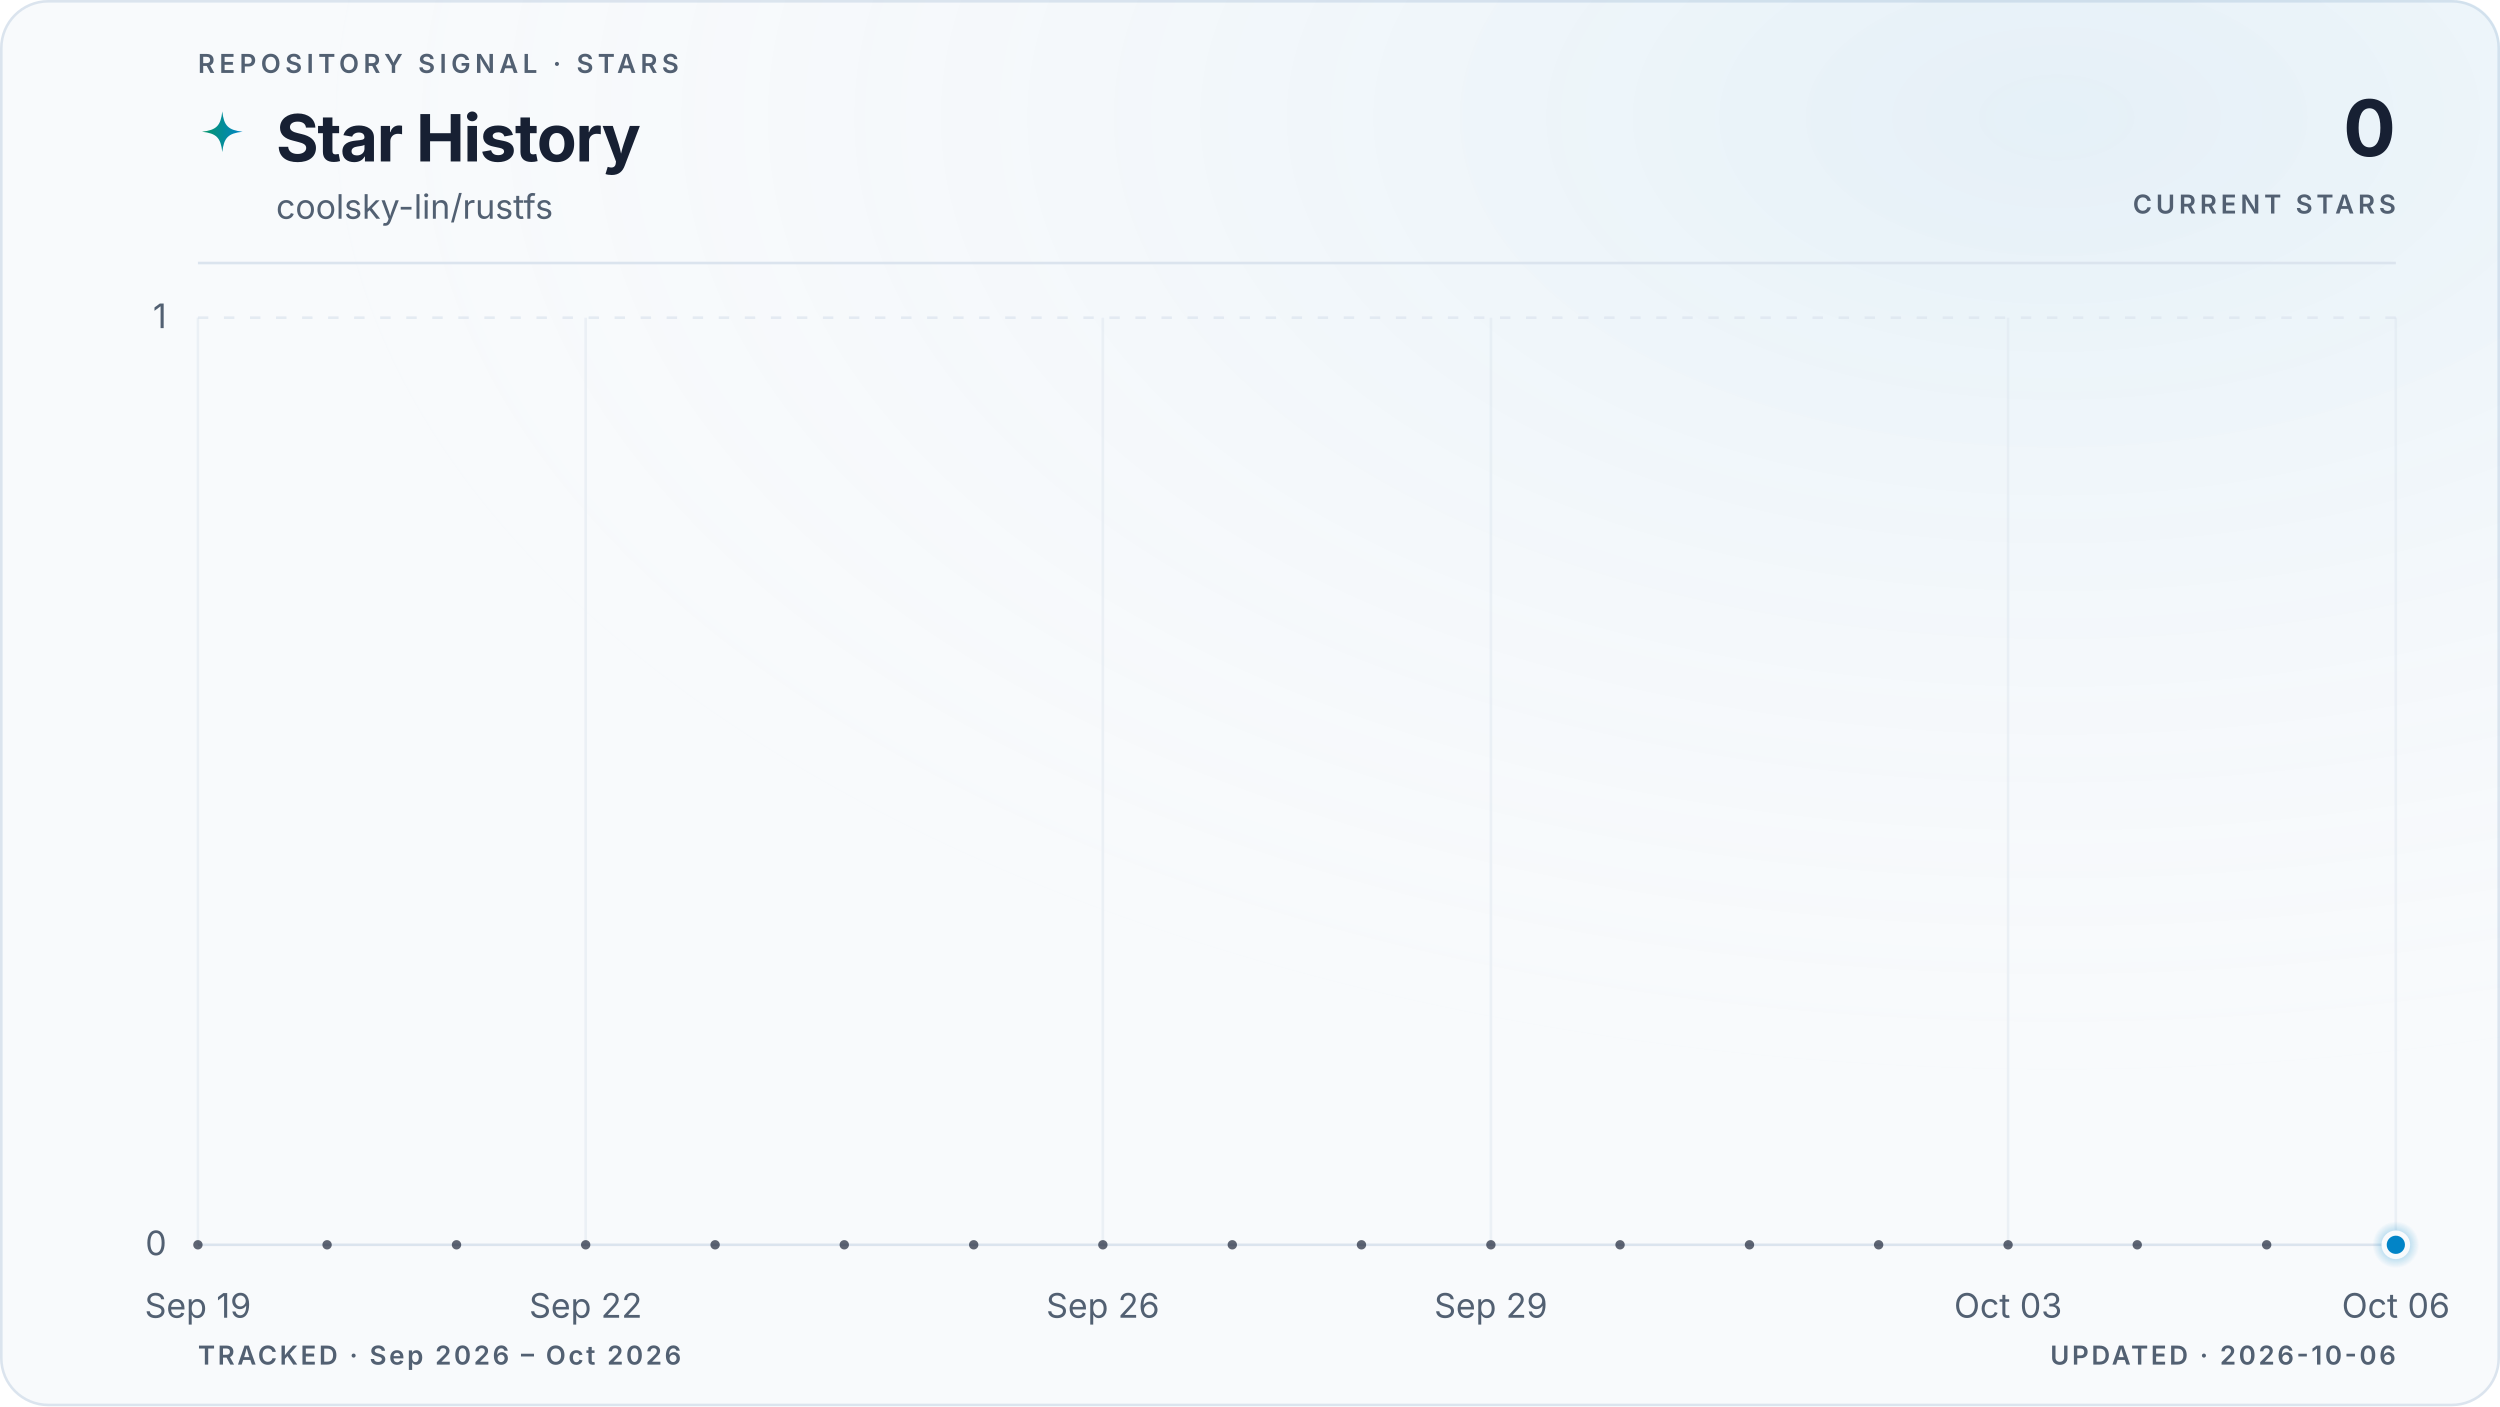
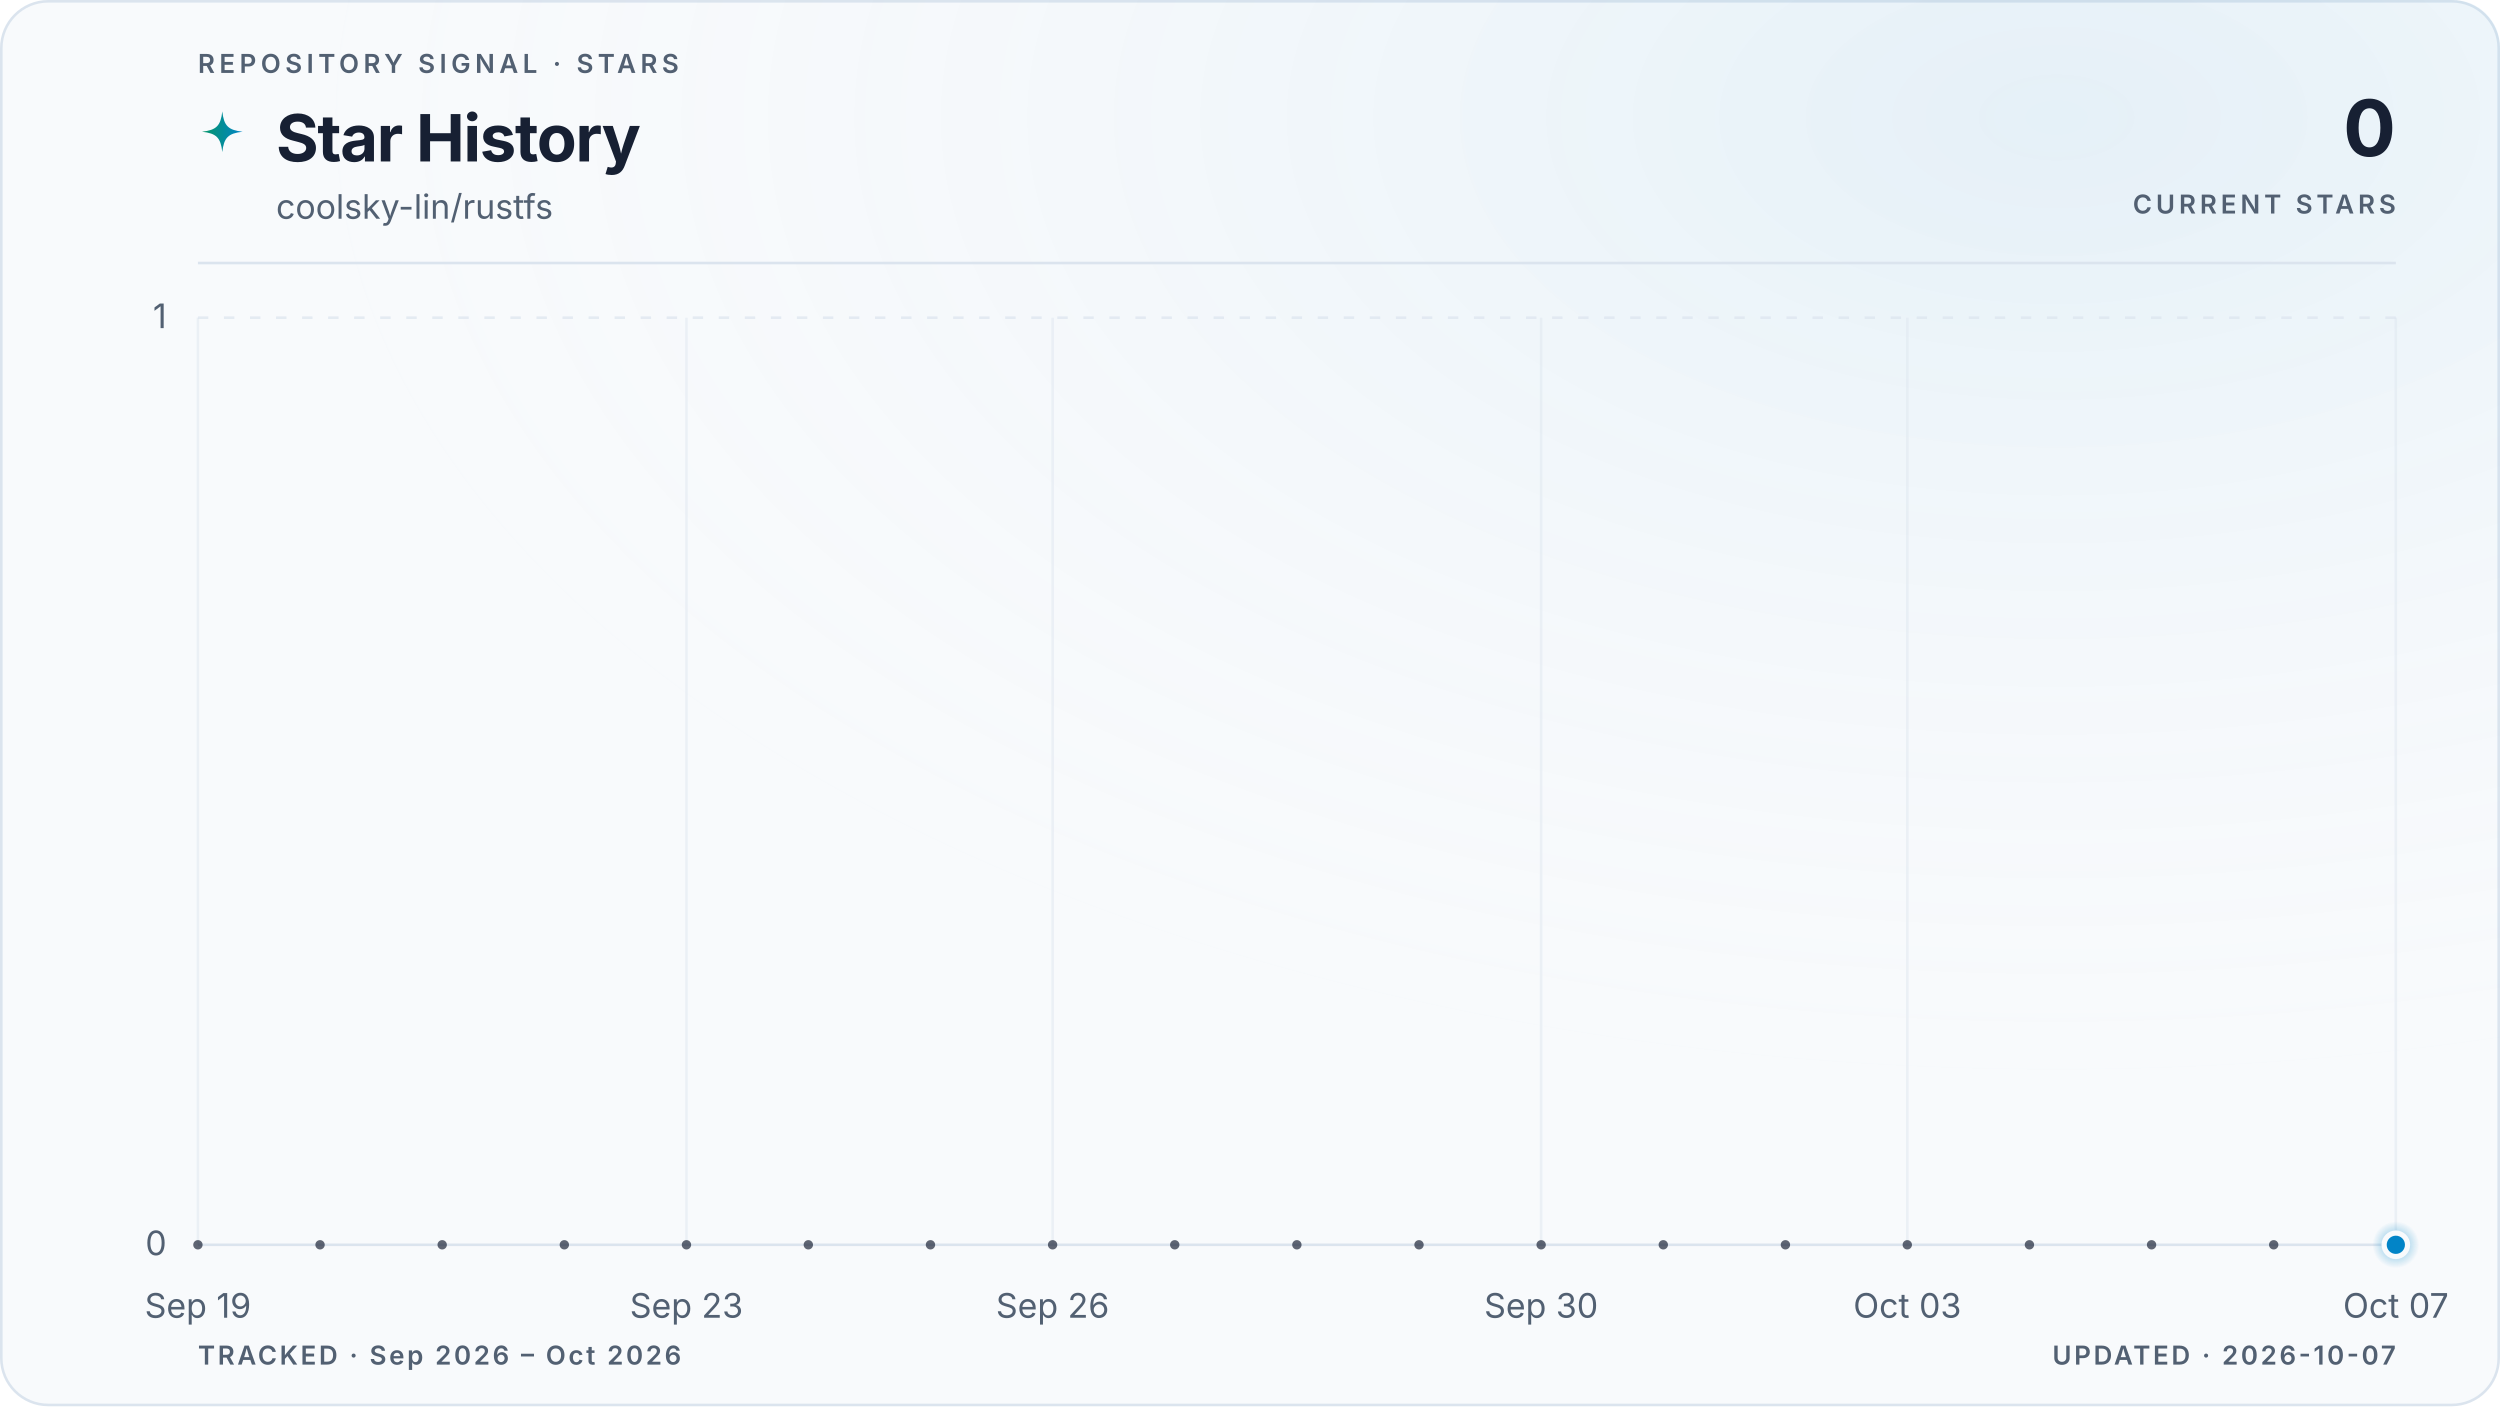
<svg xmlns="http://www.w3.org/2000/svg" viewBox="0 0 960 540" role="img" aria-labelledby="title description" data-style="gradient" data-variant="glow" data-layout="editorial" data-animated="true">
  <defs>
    <linearGradient id="trend" x1="0" y1="0" x2="1" y2="0">
      <stop offset="0%" stop-color="#059669" />
      <stop offset="100%" stop-color="#0284c7" />
    </linearGradient>
    <linearGradient id="area" x1="0" y1="0" x2="0" y2="1">
      <stop offset="0%" stop-color="#059669" stop-opacity="0.22" />
      <stop offset="55%" stop-color="#0284c7" stop-opacity="0.06" />
      <stop offset="100%" stop-color="#0284c7" stop-opacity="0" />
    </linearGradient>
    <radialGradient id="marker-halo" cx="50%" cy="50%" r="50%">
      <stop offset="0%" stop-color="#0284c7" stop-opacity="0.55" />
      <stop offset="100%" stop-color="#0284c7" stop-opacity="0" />
    </radialGradient>
    <radialGradient id="surface-glow" cx="82%" cy="8%" r="70%">
      <stop offset="0%" stop-color="#0284c7" stop-opacity="0.08" />
      <stop offset="100%" stop-color="#f8fafc" stop-opacity="0" />
    </radialGradient>
    <filter id="trend-glow" x="-20%" y="-20%" width="140%" height="140%">
      <feGaussianBlur stdDeviation="5" />
    </filter>
  </defs>
  <style>
.trend-enter{transform-box:fill-box;transform-origin:center;animation:trend-enter 520ms cubic-bezier(0.16,1,0.3,1)}
.marker-enter{transform-box:fill-box;transform-origin:center;animation:marker-enter 320ms cubic-bezier(0.16,1,0.3,1) 200ms both}
.marker-pulse{transform-box:fill-box;transform-origin:center;animation:marker-pulse 2.6s ease-out infinite}
@keyframes trend-enter{from{opacity:.35;transform:translateY(10px)}to{opacity:1;transform:translateY(0)}}
@keyframes marker-enter{from{opacity:0;transform:scale(.4)}to{opacity:1;transform:scale(1)}}
@keyframes marker-pulse{0%{opacity:.5;transform:scale(.7)}70%,100%{opacity:0;transform:scale(2.1)}}
@media (prefers-reduced-motion:reduce){.trend-enter,.marker-enter,.marker-pulse{animation:none!important}}
@media (prefers-reduced-motion:reduce){.marker-pulse{opacity:0}}
</style>
  <rect x="0.5" y="0.5" width="959" height="539" fill="#f8fafc" stroke="#dbe4ee" stroke-width="1" rx="18" />
  <rect width="960" height="540" fill="url(#surface-glow)" rx="18" />
  <text x="76" y="28" fill="#526072" font-family="ui-sans-serif, system-ui, -apple-system, BlinkMacSystemFont, 'Segoe UI', sans-serif" font-size="10" font-weight="600" letter-spacing="1.7">REPOSITORY SIGNAL · STARS</text>
  <path d="M12 1c.8 7.1 2.9 9.2 10 10-7.1.8-9.2 2.9-10 10-.8-7.1-2.9-9.2-10-10 7.1-.8 9.2-2.9 10-10Z" transform="translate(76 42) scale(.78)" fill="url(#trend)" aria-hidden="true" />
  <text x="106" y="62" fill="#172033" font-family="ui-sans-serif, system-ui, -apple-system, BlinkMacSystemFont, 'Segoe UI', sans-serif" font-size="25" font-weight="700" letter-spacing="-0.5">Star History</text>
  <text x="106" y="84" fill="#526072" font-family="ui-sans-serif, system-ui, -apple-system, BlinkMacSystemFont, 'Segoe UI', sans-serif" font-size="13">coolsky-lin/rustfs</text>
  <text x="920" y="60" fill="#172033" font-family="ui-sans-serif, system-ui, -apple-system, BlinkMacSystemFont, 'Segoe UI', sans-serif" font-size="30" font-weight="700" letter-spacing="-0.6" text-anchor="end">0</text>
  <text x="920" y="82" fill="#526072" font-family="ui-sans-serif, system-ui, -apple-system, BlinkMacSystemFont, 'Segoe UI', sans-serif" font-size="10" font-weight="600" letter-spacing="1.5" text-anchor="end">CURRENT STARS</text>
  <line x1="76" y1="101" x2="920" y2="101" stroke="#dbe4ee" stroke-width="1" />
  <line x1="76" y1="478.0" x2="920" y2="478.0" stroke="#dbe4ee" stroke-width="1" stroke-dasharray="0" opacity="1" />
  <text x="64" y="482.0" fill="#526072" font-family="ui-sans-serif, system-ui, -apple-system, BlinkMacSystemFont, 'Segoe UI', sans-serif" font-size="13" text-anchor="end">0</text>
  <line x1="76" y1="122.0" x2="920" y2="122.0" stroke="#dbe4ee" stroke-width="1" stroke-dasharray="4 6" opacity="0.7" />
  <text x="64" y="126.0" fill="#526072" font-family="ui-sans-serif, system-ui, -apple-system, BlinkMacSystemFont, 'Segoe UI', sans-serif" font-size="13" text-anchor="end">1</text>
  <line x1="76.0" y1="122" x2="76.0" y2="478" stroke="#dbe4ee" stroke-width="1" opacity="0.45" />
  <text x="76.0" y="506" fill="#526072" font-family="ui-sans-serif, system-ui, -apple-system, BlinkMacSystemFont, 'Segoe UI', sans-serif" font-size="13" text-anchor="middle">Sep 19</text>
-   <line x1="224.9" y1="122" x2="224.9" y2="478" stroke="#dbe4ee" stroke-width="1" opacity="0.45" />
-   <text x="224.9" y="506" fill="#526072" font-family="ui-sans-serif, system-ui, -apple-system, BlinkMacSystemFont, 'Segoe UI', sans-serif" font-size="13" text-anchor="middle">Sep 22</text>
-   <line x1="423.5" y1="122" x2="423.5" y2="478" stroke="#dbe4ee" stroke-width="1" opacity="0.45" />
-   <text x="423.5" y="506" fill="#526072" font-family="ui-sans-serif, system-ui, -apple-system, BlinkMacSystemFont, 'Segoe UI', sans-serif" font-size="13" text-anchor="middle">Sep 26</text>
-   <line x1="572.5" y1="122" x2="572.5" y2="478" stroke="#dbe4ee" stroke-width="1" opacity="0.45" />
-   <text x="572.5" y="506" fill="#526072" font-family="ui-sans-serif, system-ui, -apple-system, BlinkMacSystemFont, 'Segoe UI', sans-serif" font-size="13" text-anchor="middle">Sep 29</text>
-   <line x1="771.1" y1="122" x2="771.1" y2="478" stroke="#dbe4ee" stroke-width="1" opacity="0.45" />
-   <text x="771.1" y="506" fill="#526072" font-family="ui-sans-serif, system-ui, -apple-system, BlinkMacSystemFont, 'Segoe UI', sans-serif" font-size="13" text-anchor="middle">Oct 03</text>
+   <line x1="263.6" y1="122" x2="263.6" y2="478" stroke="#dbe4ee" stroke-width="1" opacity="0.45" />
+   <text x="263.6" y="506" fill="#526072" font-family="ui-sans-serif, system-ui, -apple-system, BlinkMacSystemFont, 'Segoe UI', sans-serif" font-size="13" text-anchor="middle">Sep 23</text>
+   <line x1="404.2" y1="122" x2="404.2" y2="478" stroke="#dbe4ee" stroke-width="1" opacity="0.45" />
+   <text x="404.2" y="506" fill="#526072" font-family="ui-sans-serif, system-ui, -apple-system, BlinkMacSystemFont, 'Segoe UI', sans-serif" font-size="13" text-anchor="middle">Sep 26</text>
+   <line x1="591.8" y1="122" x2="591.8" y2="478" stroke="#dbe4ee" stroke-width="1" opacity="0.45" />
+   <text x="591.8" y="506" fill="#526072" font-family="ui-sans-serif, system-ui, -apple-system, BlinkMacSystemFont, 'Segoe UI', sans-serif" font-size="13" text-anchor="middle">Sep 30</text>
+   <line x1="732.4" y1="122" x2="732.4" y2="478" stroke="#dbe4ee" stroke-width="1" opacity="0.45" />
+   <text x="732.4" y="506" fill="#526072" font-family="ui-sans-serif, system-ui, -apple-system, BlinkMacSystemFont, 'Segoe UI', sans-serif" font-size="13" text-anchor="middle">Oct 03</text>
  <line x1="920.0" y1="122" x2="920.0" y2="478" stroke="#dbe4ee" stroke-width="1" opacity="0.45" />
-   <text x="920.0" y="506" fill="#526072" font-family="ui-sans-serif, system-ui, -apple-system, BlinkMacSystemFont, 'Segoe UI', sans-serif" font-size="13" text-anchor="middle">Oct 06</text>
+   <text x="920.0" y="506" fill="#526072" font-family="ui-sans-serif, system-ui, -apple-system, BlinkMacSystemFont, 'Segoe UI', sans-serif" font-size="13" text-anchor="middle">Oct 07</text>
  <g class="trend-enter">
-     <path d="M 76.0 478.0 C 92.5 478.0, 109.1 478.0, 125.6 478.0 C 142.2 478.0, 158.7 478.0, 175.3 478.0 C 191.8 478.0, 208.4 478.0, 224.9 478.0 C 241.5 478.0, 258.0 478.0, 274.6 478.0 C 291.1 478.0, 307.7 478.0, 324.2 478.0 C 340.8 478.0, 357.3 478.0, 373.9 478.0 C 390.4 478.0, 407.0 478.0, 423.5 478.0 C 440.1 478.0, 456.6 478.0, 473.2 478.0 C 489.7 478.0, 506.3 478.0, 522.8 478.0 C 539.4 478.0, 555.9 478.0, 572.5 478.0 C 589.0 478.0, 605.6 478.0, 622.1 478.0 C 638.7 478.0, 655.2 478.0, 671.8 478.0 C 688.3 478.0, 704.9 478.0, 721.4 478.0 C 738.0 478.0, 754.5 478.0, 771.1 478.0 C 787.6 478.0, 804.2 478.0, 820.7 478.0 C 837.3 478.0, 853.8 478.0, 870.4 478.0 C 886.9 478.0, 903.5 478.0, 920.0 478.0 L 920.0 478.0 L 76.0 478.0 Z" fill="url(#area)" />
-     <path d="M 76.0 478.0 C 92.5 478.0, 109.1 478.0, 125.6 478.0 C 142.2 478.0, 158.7 478.0, 175.3 478.0 C 191.8 478.0, 208.4 478.0, 224.9 478.0 C 241.5 478.0, 258.0 478.0, 274.6 478.0 C 291.1 478.0, 307.7 478.0, 324.2 478.0 C 340.8 478.0, 357.3 478.0, 373.9 478.0 C 390.4 478.0, 407.0 478.0, 423.5 478.0 C 440.1 478.0, 456.6 478.0, 473.2 478.0 C 489.7 478.0, 506.3 478.0, 522.8 478.0 C 539.4 478.0, 555.9 478.0, 572.5 478.0 C 589.0 478.0, 605.6 478.0, 622.1 478.0 C 638.7 478.0, 655.2 478.0, 671.8 478.0 C 688.3 478.0, 704.9 478.0, 721.4 478.0 C 738.0 478.0, 754.5 478.0, 771.1 478.0 C 787.6 478.0, 804.2 478.0, 820.7 478.0 C 837.3 478.0, 853.8 478.0, 870.4 478.0 C 886.9 478.0, 903.5 478.0, 920.0 478.0" fill="none" stroke="url(#trend)" stroke-width="10" stroke-linecap="round" stroke-linejoin="round" opacity="0.10" filter="url(#trend-glow)" />
-     <path d="M 76.0 478.0 C 92.5 478.0, 109.1 478.0, 125.6 478.0 C 142.2 478.0, 158.7 478.0, 175.3 478.0 C 191.8 478.0, 208.4 478.0, 224.9 478.0 C 241.5 478.0, 258.0 478.0, 274.6 478.0 C 291.1 478.0, 307.7 478.0, 324.2 478.0 C 340.8 478.0, 357.3 478.0, 373.9 478.0 C 390.4 478.0, 407.0 478.0, 423.5 478.0 C 440.1 478.0, 456.6 478.0, 473.2 478.0 C 489.7 478.0, 506.3 478.0, 522.8 478.0 C 539.4 478.0, 555.9 478.0, 572.5 478.0 C 589.0 478.0, 605.6 478.0, 622.1 478.0 C 638.7 478.0, 655.2 478.0, 671.8 478.0 C 688.3 478.0, 704.9 478.0, 721.4 478.0 C 738.0 478.0, 754.5 478.0, 771.1 478.0 C 787.6 478.0, 804.2 478.0, 820.7 478.0 C 837.3 478.0, 853.8 478.0, 870.4 478.0 C 886.9 478.0, 903.5 478.0, 920.0 478.0" fill="none" stroke="url(#trend)" stroke-width="3" stroke-linecap="round" stroke-linejoin="round" />
-     <g data-point-count="17" fill="#172033" opacity="0.68">
+     <path d="M 76.0 478.0 C 91.6 478.0, 107.3 478.0, 122.9 478.0 C 138.5 478.0, 154.1 478.0, 169.8 478.0 C 185.4 478.0, 201.0 478.0, 216.7 478.0 C 232.3 478.0, 247.9 478.0, 263.6 478.0 C 279.2 478.0, 294.8 478.0, 310.4 478.0 C 326.1 478.0, 341.7 478.0, 357.3 478.0 C 373.0 478.0, 388.6 478.0, 404.2 478.0 C 419.9 478.0, 435.5 478.0, 451.1 478.0 C 466.7 478.0, 482.4 478.0, 498.0 478.0 C 513.6 478.0, 529.3 478.0, 544.9 478.0 C 560.5 478.0, 576.1 478.0, 591.8 478.0 C 607.4 478.0, 623.0 478.0, 638.7 478.0 C 654.3 478.0, 669.9 478.0, 685.6 478.0 C 701.2 478.0, 716.8 478.0, 732.4 478.0 C 748.1 478.0, 763.7 478.0, 779.3 478.0 C 795.0 478.0, 810.6 478.0, 826.2 478.0 C 841.9 478.0, 857.5 478.0, 873.1 478.0 C 888.7 478.0, 904.4 478.0, 920.0 478.0 L 920.0 478.0 L 76.0 478.0 Z" fill="url(#area)" />
+     <path d="M 76.0 478.0 C 91.6 478.0, 107.3 478.0, 122.9 478.0 C 138.5 478.0, 154.1 478.0, 169.8 478.0 C 185.4 478.0, 201.0 478.0, 216.7 478.0 C 232.3 478.0, 247.9 478.0, 263.6 478.0 C 279.2 478.0, 294.8 478.0, 310.4 478.0 C 326.1 478.0, 341.7 478.0, 357.3 478.0 C 373.0 478.0, 388.6 478.0, 404.2 478.0 C 419.9 478.0, 435.5 478.0, 451.1 478.0 C 466.7 478.0, 482.4 478.0, 498.0 478.0 C 513.6 478.0, 529.3 478.0, 544.9 478.0 C 560.5 478.0, 576.1 478.0, 591.8 478.0 C 607.4 478.0, 623.0 478.0, 638.7 478.0 C 654.3 478.0, 669.9 478.0, 685.6 478.0 C 701.2 478.0, 716.8 478.0, 732.4 478.0 C 748.1 478.0, 763.7 478.0, 779.3 478.0 C 795.0 478.0, 810.6 478.0, 826.2 478.0 C 841.9 478.0, 857.5 478.0, 873.1 478.0 C 888.7 478.0, 904.4 478.0, 920.0 478.0" fill="none" stroke="url(#trend)" stroke-width="10" stroke-linecap="round" stroke-linejoin="round" opacity="0.10" filter="url(#trend-glow)" />
+     <path d="M 76.0 478.0 C 91.6 478.0, 107.3 478.0, 122.9 478.0 C 138.5 478.0, 154.1 478.0, 169.8 478.0 C 185.4 478.0, 201.0 478.0, 216.7 478.0 C 232.3 478.0, 247.9 478.0, 263.6 478.0 C 279.2 478.0, 294.8 478.0, 310.4 478.0 C 326.1 478.0, 341.7 478.0, 357.3 478.0 C 373.0 478.0, 388.6 478.0, 404.2 478.0 C 419.9 478.0, 435.5 478.0, 451.1 478.0 C 466.7 478.0, 482.4 478.0, 498.0 478.0 C 513.6 478.0, 529.3 478.0, 544.9 478.0 C 560.5 478.0, 576.1 478.0, 591.8 478.0 C 607.4 478.0, 623.0 478.0, 638.7 478.0 C 654.3 478.0, 669.9 478.0, 685.6 478.0 C 701.2 478.0, 716.8 478.0, 732.4 478.0 C 748.1 478.0, 763.7 478.0, 779.3 478.0 C 795.0 478.0, 810.6 478.0, 826.2 478.0 C 841.9 478.0, 857.5 478.0, 873.1 478.0 C 888.7 478.0, 904.4 478.0, 920.0 478.0" fill="none" stroke="url(#trend)" stroke-width="3" stroke-linecap="round" stroke-linejoin="round" />
+     <g data-point-count="18" fill="#172033" opacity="0.68">
      <circle cx="76.0" cy="478.0" r="1.8" />
-       <circle cx="125.6" cy="478.0" r="1.8" />
-       <circle cx="175.3" cy="478.0" r="1.8" />
-       <circle cx="224.9" cy="478.0" r="1.8" />
-       <circle cx="274.6" cy="478.0" r="1.8" />
-       <circle cx="324.2" cy="478.0" r="1.8" />
-       <circle cx="373.9" cy="478.0" r="1.8" />
-       <circle cx="423.5" cy="478.0" r="1.8" />
-       <circle cx="473.2" cy="478.0" r="1.8" />
-       <circle cx="522.8" cy="478.0" r="1.8" />
-       <circle cx="572.5" cy="478.0" r="1.8" />
-       <circle cx="622.1" cy="478.0" r="1.8" />
-       <circle cx="671.8" cy="478.0" r="1.8" />
-       <circle cx="721.4" cy="478.0" r="1.8" />
-       <circle cx="771.1" cy="478.0" r="1.8" />
-       <circle cx="820.7" cy="478.0" r="1.8" />
-       <circle cx="870.4" cy="478.0" r="1.8" />
+       <circle cx="122.9" cy="478.0" r="1.8" />
+       <circle cx="169.8" cy="478.0" r="1.8" />
+       <circle cx="216.7" cy="478.0" r="1.8" />
+       <circle cx="263.6" cy="478.0" r="1.8" />
+       <circle cx="310.4" cy="478.0" r="1.8" />
+       <circle cx="357.3" cy="478.0" r="1.8" />
+       <circle cx="404.2" cy="478.0" r="1.8" />
+       <circle cx="451.1" cy="478.0" r="1.8" />
+       <circle cx="498.0" cy="478.0" r="1.8" />
+       <circle cx="544.9" cy="478.0" r="1.8" />
+       <circle cx="591.8" cy="478.0" r="1.8" />
+       <circle cx="638.7" cy="478.0" r="1.8" />
+       <circle cx="685.6" cy="478.0" r="1.8" />
+       <circle cx="732.4" cy="478.0" r="1.8" />
+       <circle cx="779.3" cy="478.0" r="1.8" />
+       <circle cx="826.2" cy="478.0" r="1.8" />
+       <circle cx="873.1" cy="478.0" r="1.8" />
    </g>
  </g>
  <g class="marker-enter">
    <circle class="marker-pulse" cx="920.0" cy="478.0" r="9" fill="url(#marker-halo)" />
    <circle cx="920.0" cy="478.0" r="4.5" fill="#0284c7" stroke="#f8fafc" stroke-width="2" />
  </g>
  <text x="76" y="524" fill="#526072" font-family="ui-sans-serif, system-ui, -apple-system, BlinkMacSystemFont, 'Segoe UI', sans-serif" font-size="10" font-weight="600" letter-spacing="1">TRACKED · Sep 2026 – Oct 2026</text>
-   <text x="920" y="524" fill="#526072" font-family="ui-sans-serif, system-ui, -apple-system, BlinkMacSystemFont, 'Segoe UI', sans-serif" font-size="10" font-weight="600" letter-spacing="1" text-anchor="end">UPDATED · 2026-10-06</text>
+   <text x="920" y="524" fill="#526072" font-family="ui-sans-serif, system-ui, -apple-system, BlinkMacSystemFont, 'Segoe UI', sans-serif" font-size="10" font-weight="600" letter-spacing="1" text-anchor="end">UPDATED · 2026-10-07</text>
</svg>
